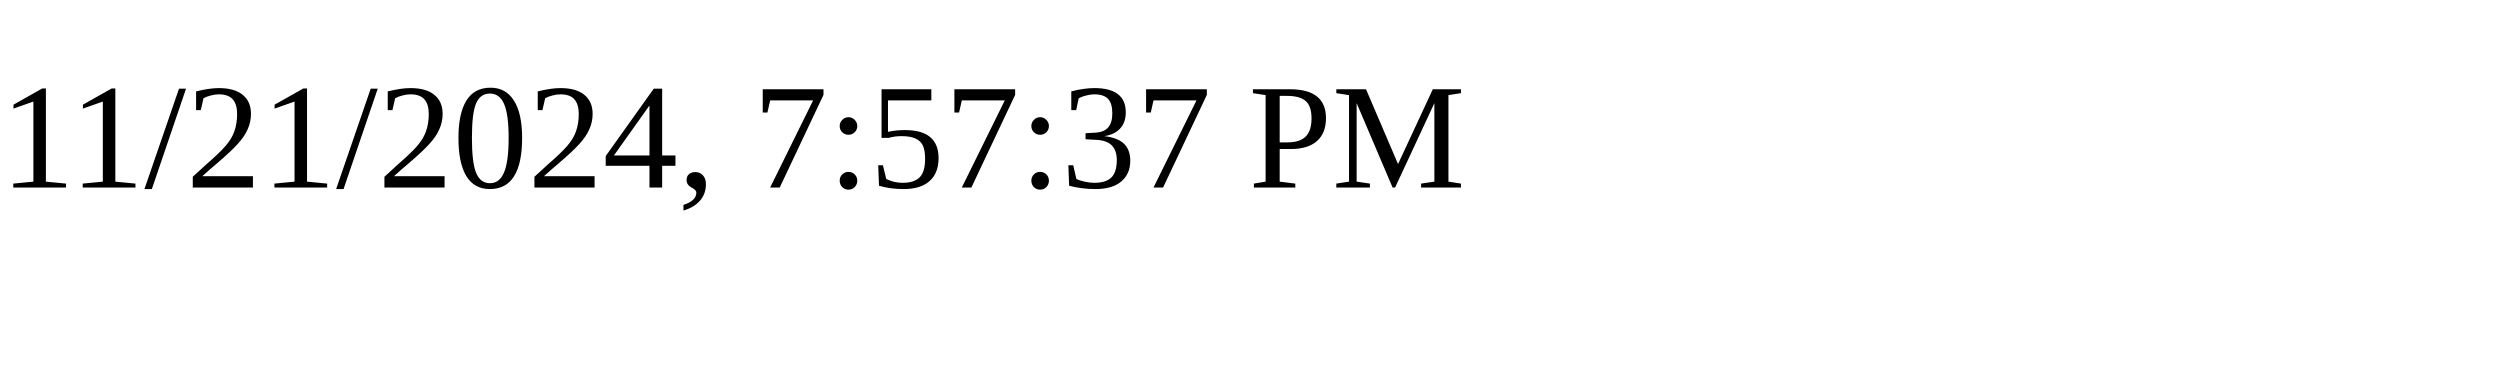
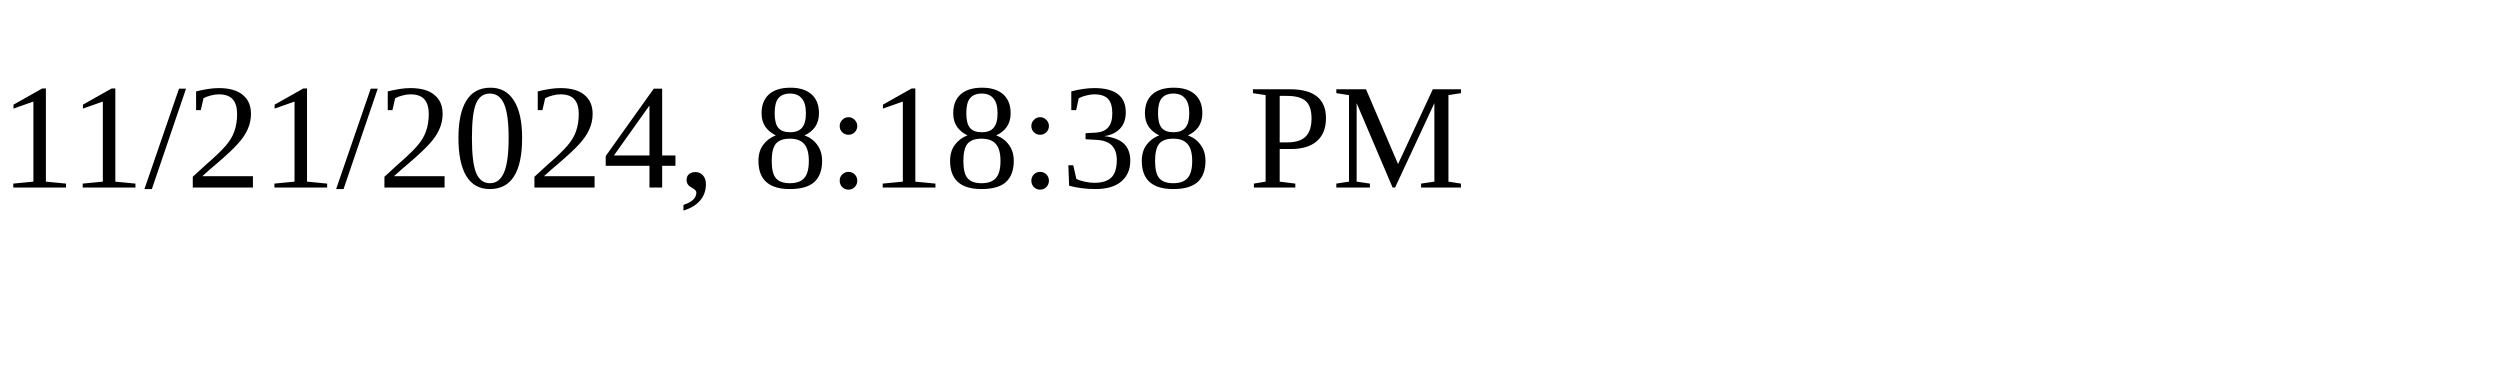
<svg xmlns="http://www.w3.org/2000/svg" height="30" width="200">
-   <text x="0" y="15">11/21/2024, 7:57:37 PM</text>
+   <text x="0" y="15">11/21/2024, 8:18:38 PM</text>
</svg>
